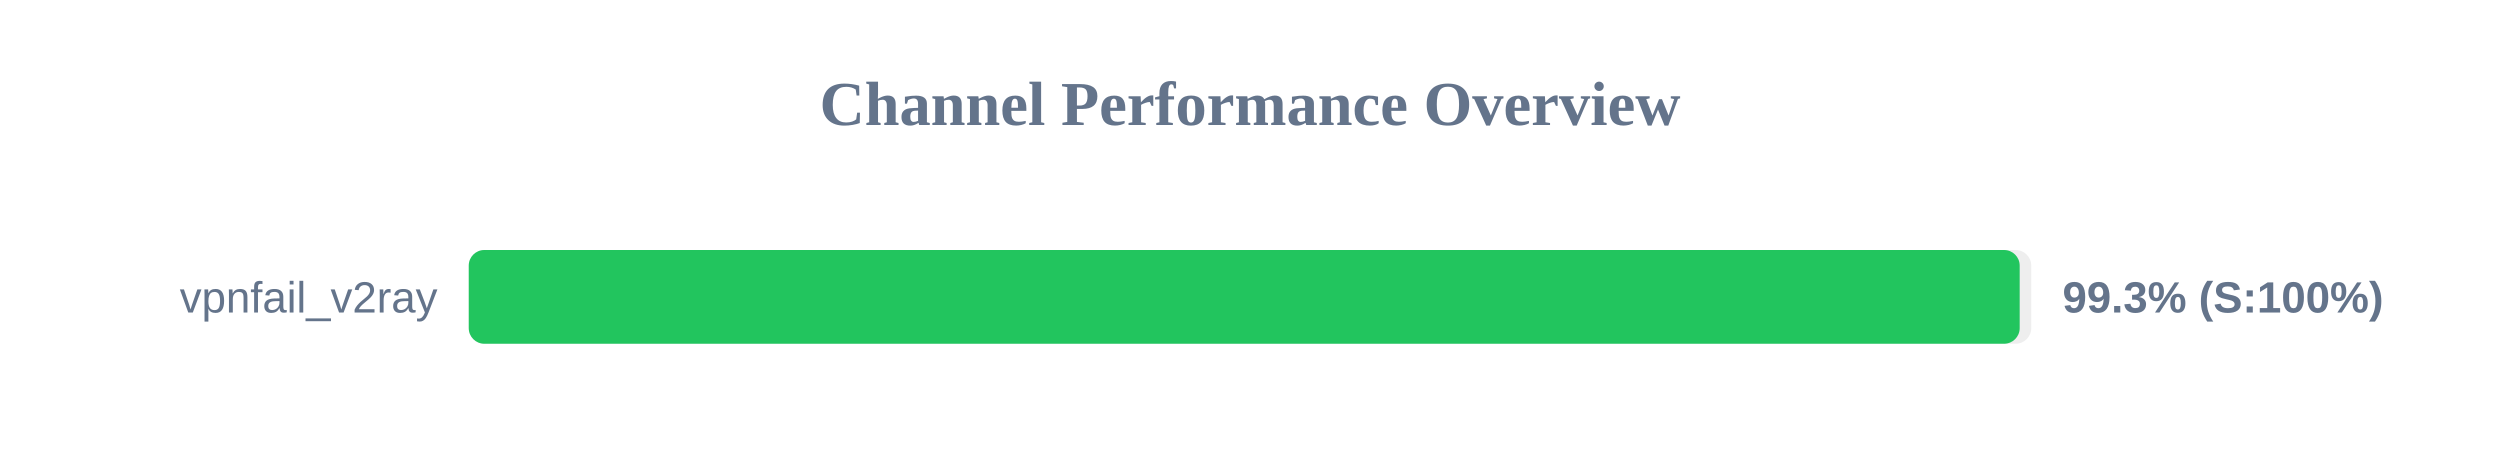
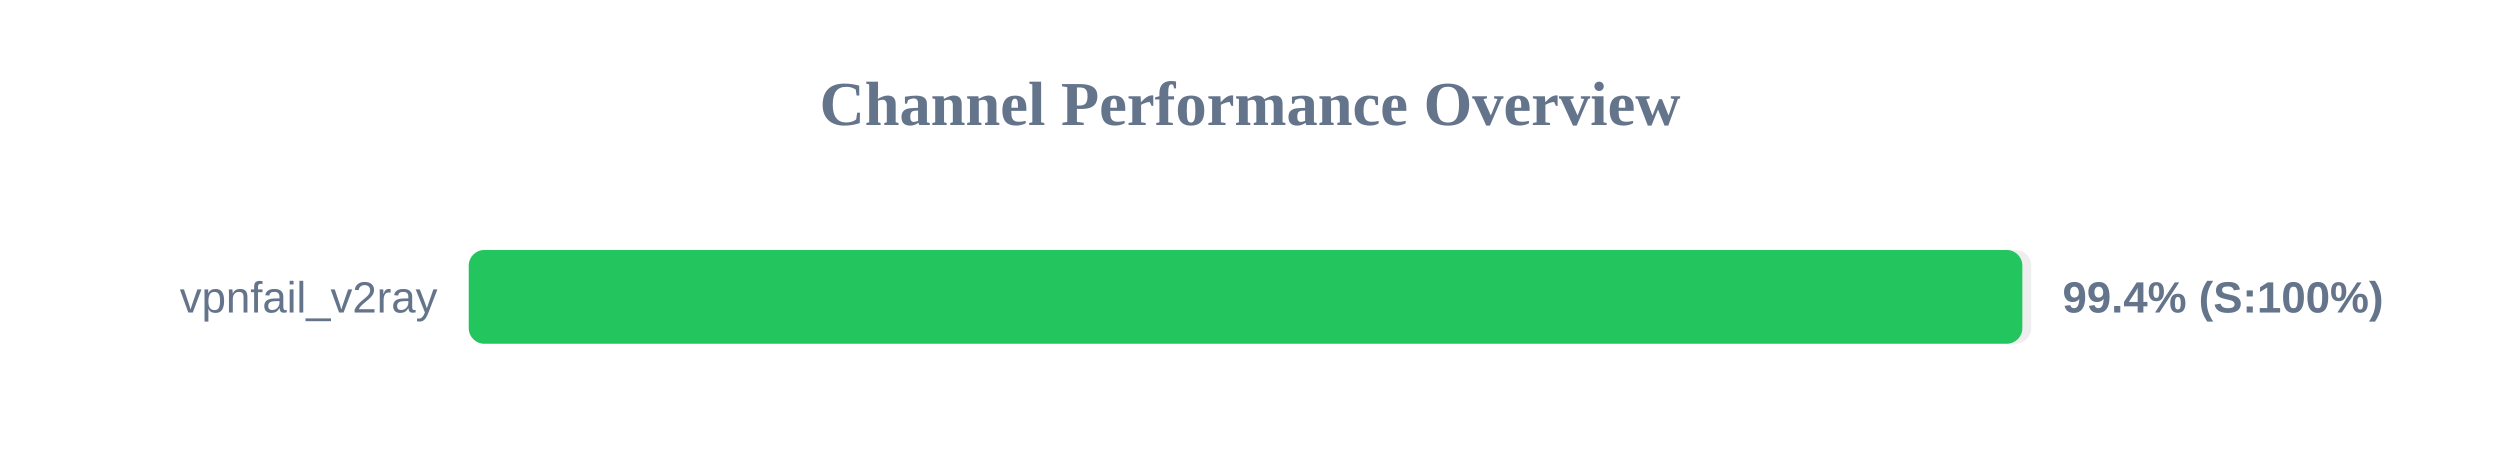
<svg xmlns="http://www.w3.org/2000/svg" width="800" height="150" version="1.1">
  <style>
        .row { font: 14px Arial; fill: #64748b; }
        .score { font: bold 14px Arial; fill: #64748b; }
    </style>
  <text x="400" y="40" text-anchor="middle" font-size="20px" font-weight="bold" fill="#64748b">Channel Performance Overview</text>
  <rect x="150" y="80" width="500" height="30" fill="#eee" rx="5" />
-   <rect x="150" y="80" width="496.3" height="30" fill="#22c55e" rx="5" />
+   <rect x="150" y="80" width="497.15" height="30" fill="#22c55e" rx="5" />
  <text x="140" y="100" text-anchor="end" class="row">vpnfail_v2ray</text>
-   <text x="660" y="100" text-anchor="start" class="score">99.3% (S:100%)</text>
+   <text x="660" y="100" text-anchor="start" class="score">99.4% (S:100%)</text>
</svg>
